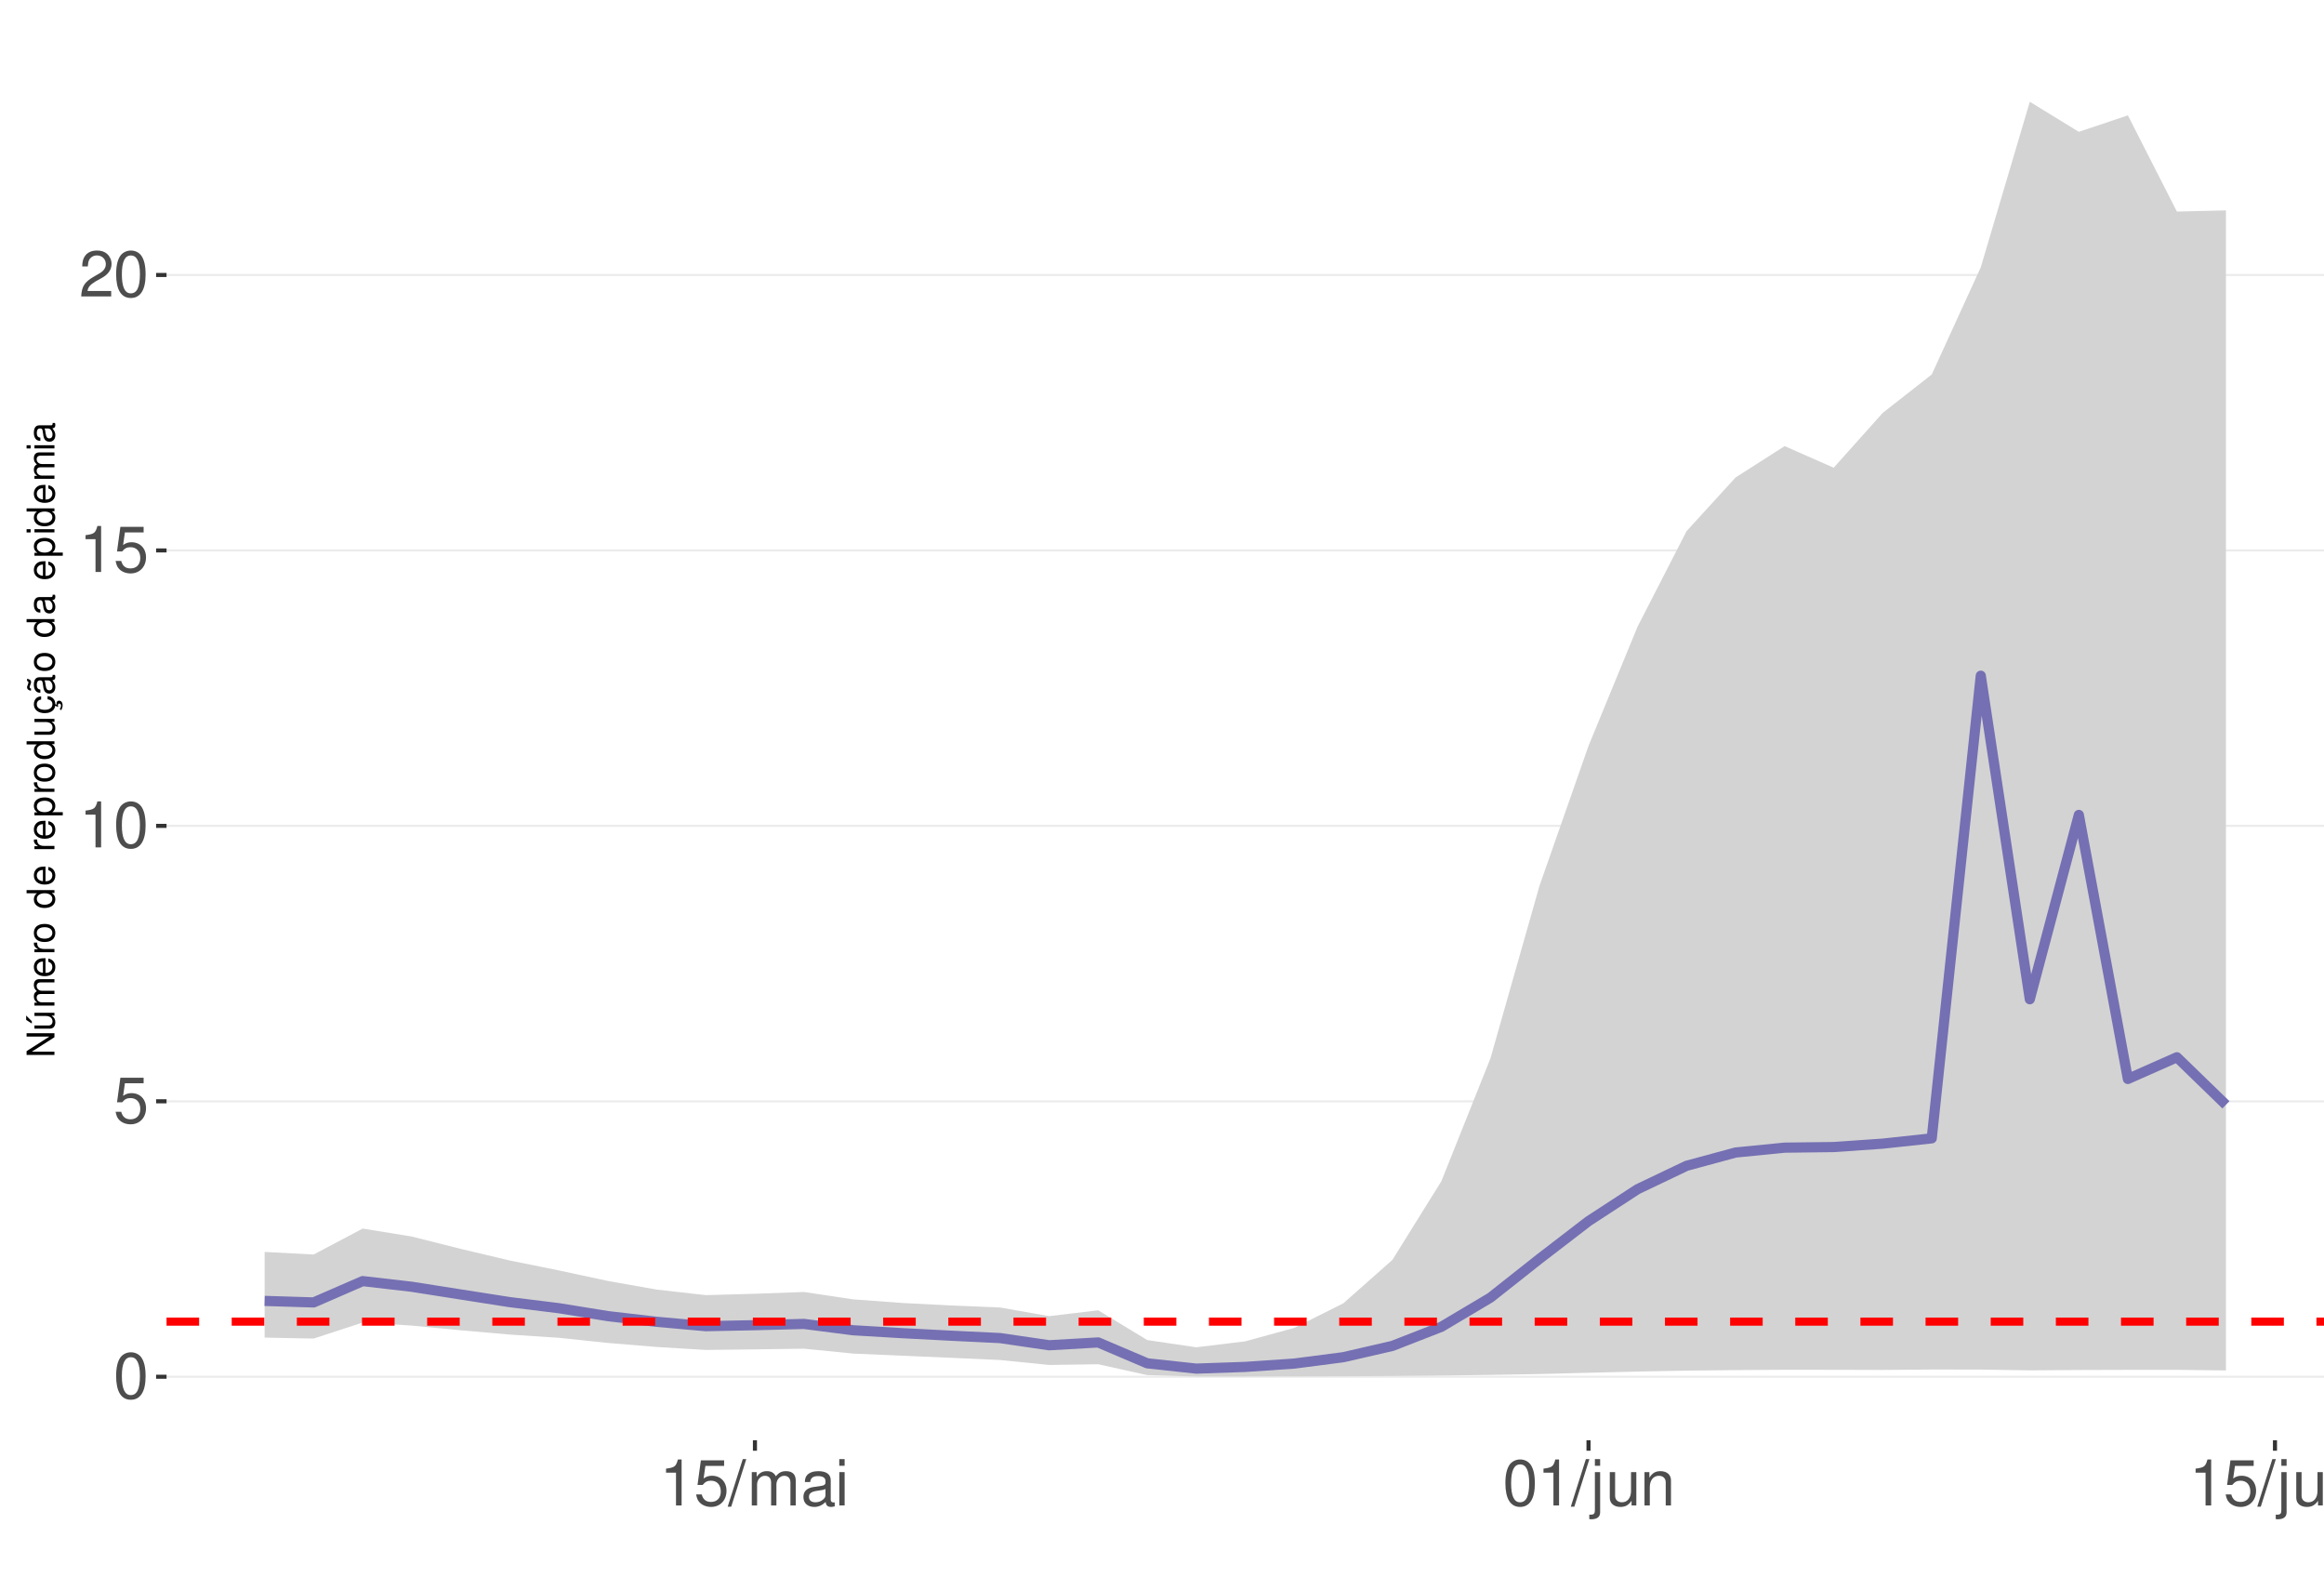
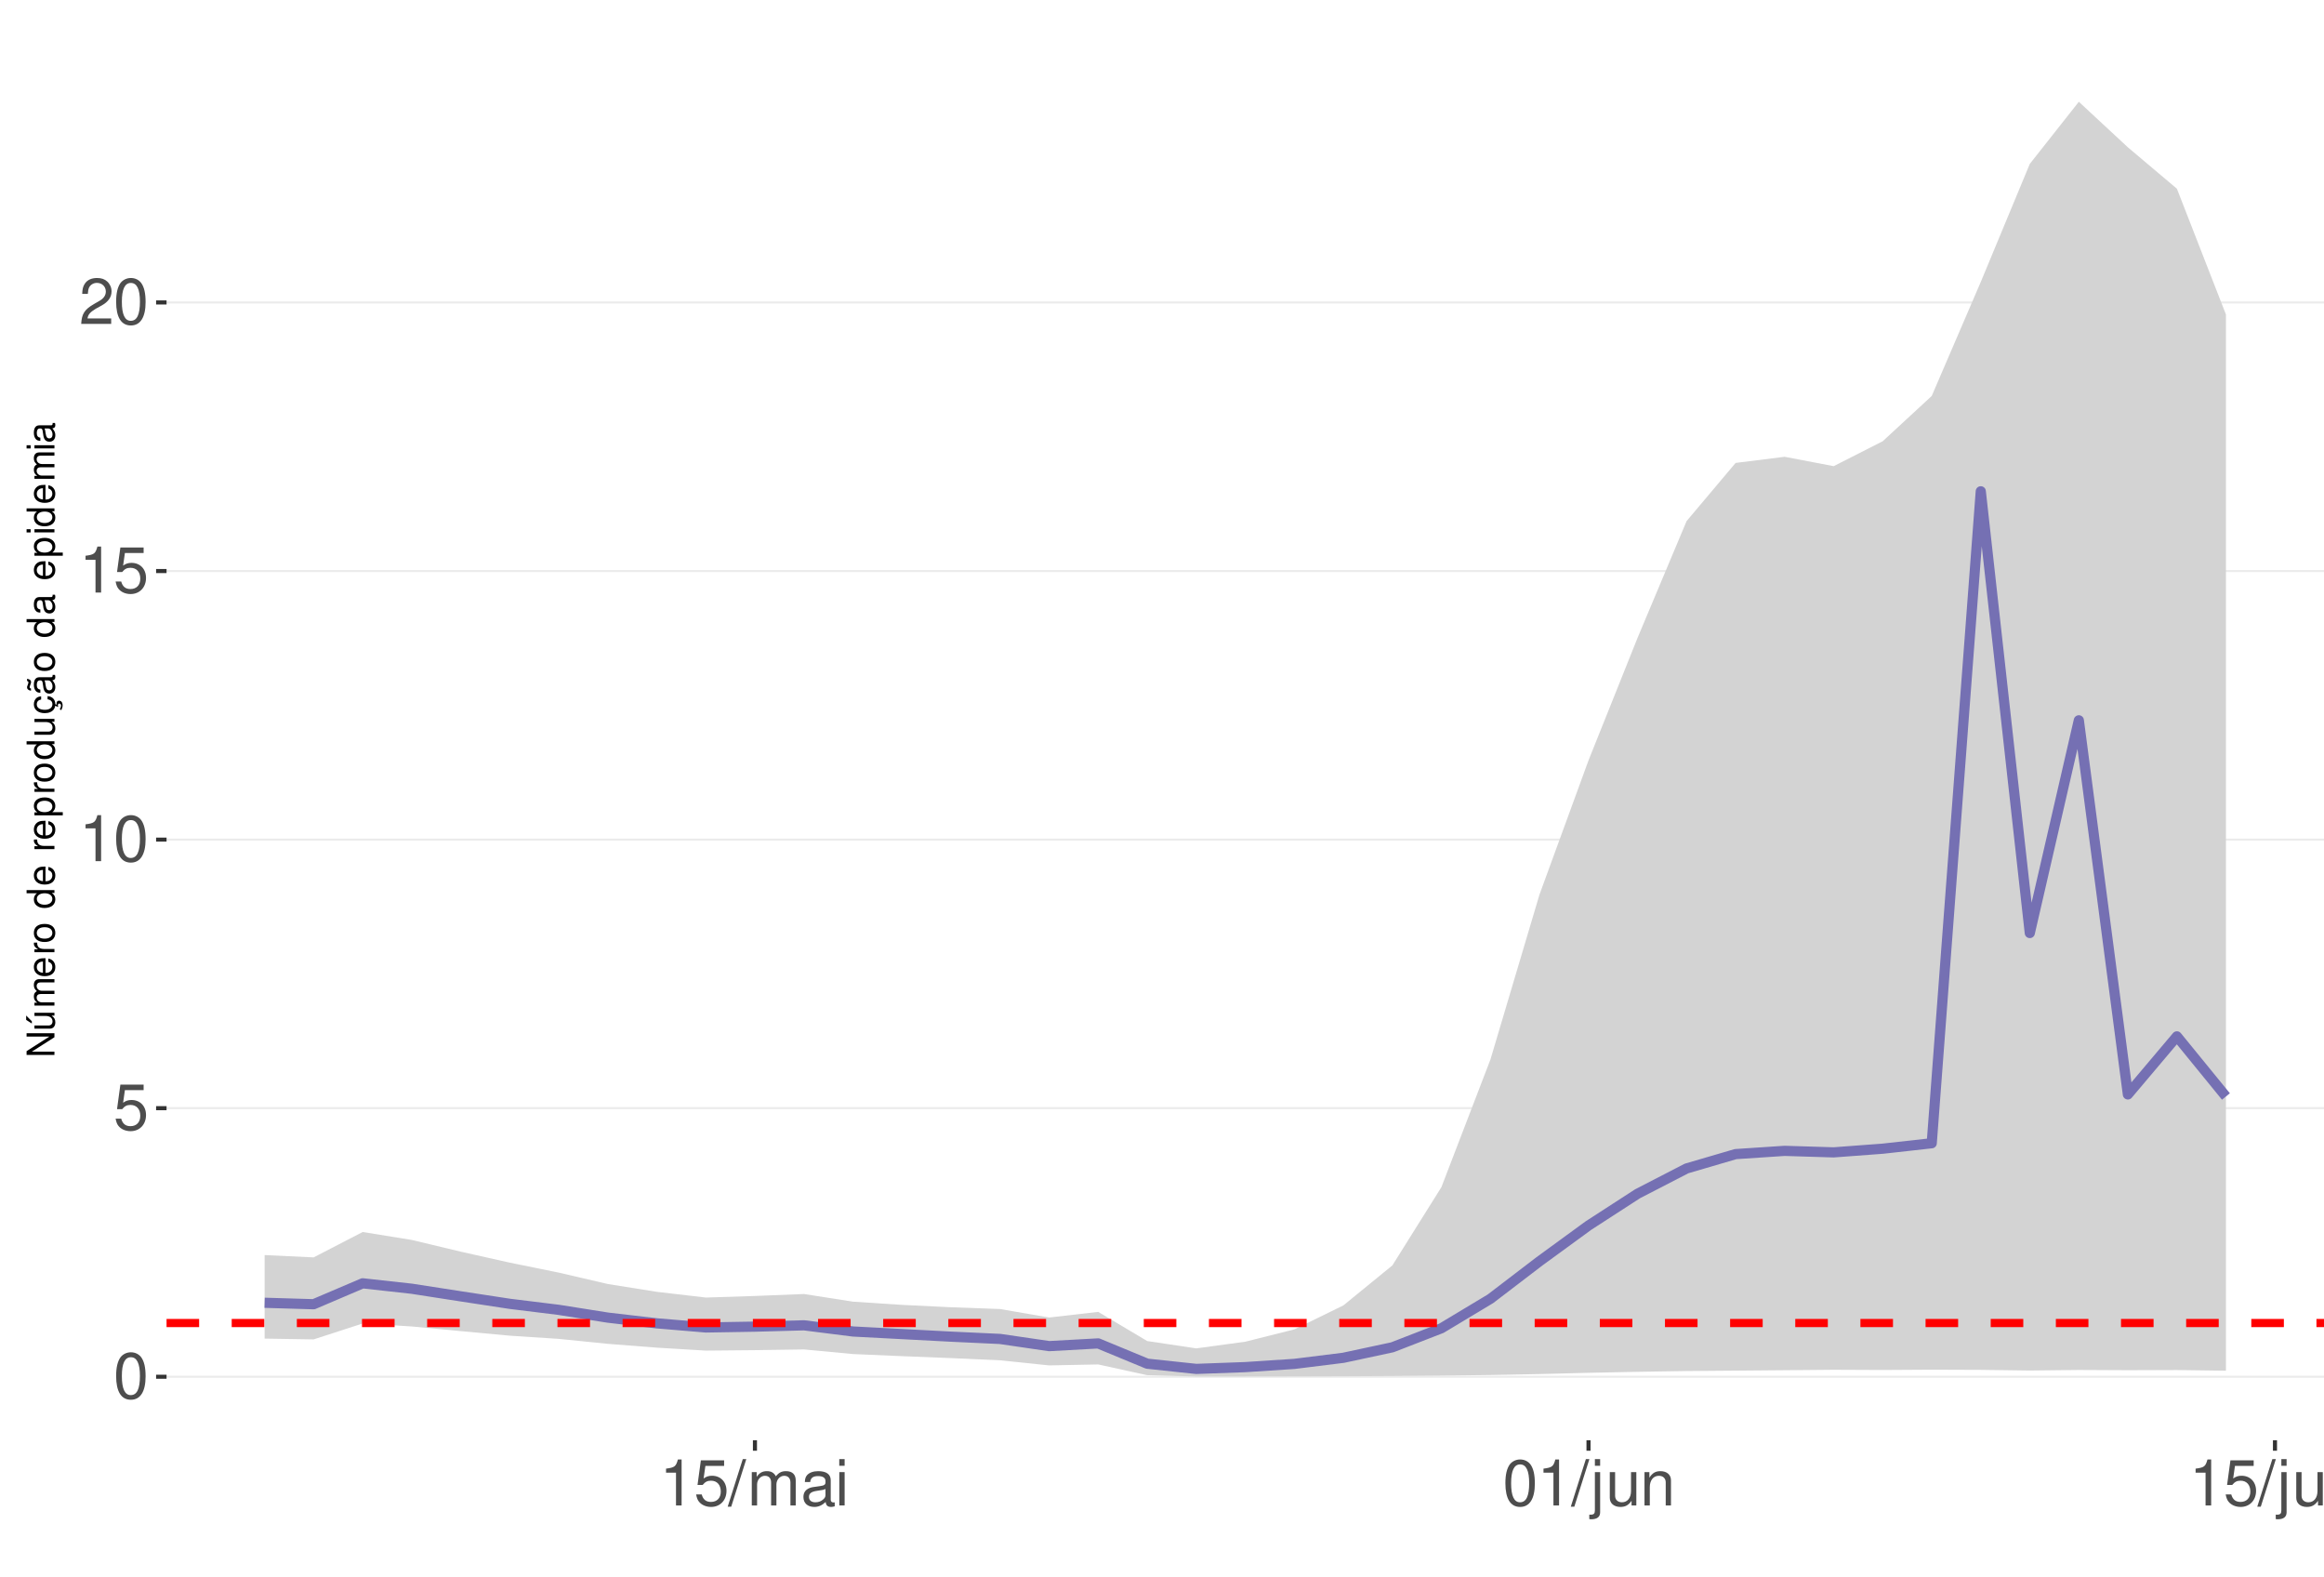
<svg xmlns="http://www.w3.org/2000/svg" xmlns:xlink="http://www.w3.org/1999/xlink" width="609pt" height="413pt" viewBox="0 0 609 413" version="1.1">
  <defs>
    <g>
      <symbol overflow="visible" id="glyph0-0">
        <path style="stroke:none;" d="" />
      </symbol>
      <symbol overflow="visible" id="glyph0-1">
        <path style="stroke:none;" d="M 4.578 -12.047 C 3.484 -12.047 2.484 -11.547 1.859 -10.734 C 1.094 -9.656 0.719 -8.062 0.719 -5.828 C 0.719 -1.766 2.047 0.391 4.578 0.391 C 7.078 0.391 8.438 -1.766 8.438 -5.734 C 8.438 -8.062 8.078 -9.625 7.297 -10.734 C 6.672 -11.562 5.703 -12.047 4.578 -12.047 Z M 4.578 -10.75 C 6.156 -10.75 6.953 -9.125 6.953 -5.859 C 6.953 -2.438 6.172 -0.828 4.547 -0.828 C 3 -0.828 2.219 -2.5 2.219 -5.812 C 2.219 -9.125 3 -10.75 4.578 -10.75 Z M 4.578 -10.75 " />
      </symbol>
      <symbol overflow="visible" id="glyph0-2">
        <path style="stroke:none;" d="M 7.922 -11.812 L 1.828 -11.812 L 0.953 -5.375 L 2.297 -5.375 C 2.984 -6.203 3.547 -6.484 4.484 -6.484 C 6.062 -6.484 7.047 -5.391 7.047 -3.641 C 7.047 -1.953 6.062 -0.922 4.469 -0.922 C 3.188 -0.922 2.406 -1.562 2.047 -2.891 L 0.578 -2.891 C 0.781 -1.938 0.953 -1.469 1.297 -1.031 C 1.969 -0.141 3.172 0.391 4.5 0.391 C 6.875 0.391 8.547 -1.344 8.547 -3.844 C 8.547 -6.172 7 -7.781 4.734 -7.781 C 3.891 -7.781 3.234 -7.562 2.547 -7.062 L 3.016 -10.359 L 7.922 -10.359 Z M 7.922 -11.812 " />
      </symbol>
      <symbol overflow="visible" id="glyph0-3">
        <path style="stroke:none;" d="M 4.312 -8.578 L 4.312 0 L 5.781 0 L 5.781 -12.047 L 4.812 -12.047 C 4.297 -10.188 3.969 -9.938 1.703 -9.641 L 1.703 -8.578 Z M 4.312 -8.578 " />
      </symbol>
      <symbol overflow="visible" id="glyph0-4">
        <path style="stroke:none;" d="M 8.422 -1.453 L 2.219 -1.453 C 2.359 -2.453 2.891 -3.078 4.344 -3.969 L 6.016 -4.891 C 7.656 -5.812 8.516 -7.047 8.516 -8.531 C 8.516 -9.531 8.109 -10.453 7.406 -11.109 C 6.719 -11.75 5.844 -12.047 4.734 -12.047 C 3.234 -12.047 2.109 -11.516 1.469 -10.484 C 1.047 -9.844 0.859 -9.094 0.828 -7.875 L 2.297 -7.875 C 2.344 -8.688 2.453 -9.172 2.641 -9.578 C 3.031 -10.312 3.797 -10.766 4.688 -10.766 C 6.016 -10.766 7.016 -9.797 7.016 -8.5 C 7.016 -7.531 6.469 -6.703 5.406 -6.094 L 3.875 -5.203 C 1.422 -3.781 0.703 -2.641 0.562 -0.016 L 8.422 -0.016 Z M 8.422 -1.453 " />
      </symbol>
      <symbol overflow="visible" id="glyph0-5">
        <path style="stroke:none;" d="M 3.812 -12.141 L -0.141 0.328 L 0.781 0.328 L 4.734 -12.141 Z M 3.812 -12.141 " />
      </symbol>
      <symbol overflow="visible" id="glyph0-6">
        <path style="stroke:none;" d="M 1.172 -8.734 L 1.172 0 L 2.562 0 L 2.562 -5.484 C 2.562 -6.75 3.484 -7.766 4.609 -7.766 C 5.641 -7.766 6.234 -7.125 6.234 -6.016 L 6.234 0 L 7.625 0 L 7.625 -5.484 C 7.625 -6.75 8.547 -7.766 9.672 -7.766 C 10.688 -7.766 11.297 -7.109 11.297 -6.016 L 11.297 0 L 12.688 0 L 12.688 -6.547 C 12.688 -8.109 11.797 -8.984 10.156 -8.984 C 9 -8.984 8.297 -8.625 7.484 -7.641 C 6.969 -8.578 6.266 -8.984 5.125 -8.984 C 3.969 -8.984 3.188 -8.547 2.453 -7.5 L 2.453 -8.734 Z M 1.172 -8.734 " />
      </symbol>
      <symbol overflow="visible" id="glyph0-7">
        <path style="stroke:none;" d="M 8.906 -0.812 C 8.766 -0.781 8.688 -0.781 8.609 -0.781 C 8.125 -0.781 7.859 -1.031 7.859 -1.469 L 7.859 -6.594 C 7.859 -8.141 6.734 -8.984 4.578 -8.984 C 3.297 -8.984 2.281 -8.609 1.688 -7.969 C 1.281 -7.516 1.109 -7.016 1.078 -6.141 L 2.484 -6.141 C 2.594 -7.219 3.234 -7.688 4.531 -7.688 C 5.797 -7.688 6.484 -7.234 6.484 -6.391 L 6.484 -6.031 C 6.469 -5.438 6.156 -5.219 5.031 -5.062 C 3.062 -4.812 2.766 -4.75 2.234 -4.531 C 1.219 -4.094 0.703 -3.328 0.703 -2.203 C 0.703 -0.609 1.797 0.391 3.562 0.391 C 4.656 0.391 5.547 0 6.531 -0.906 C 6.625 0 7.062 0.391 7.969 0.391 C 8.266 0.391 8.438 0.344 8.906 0.234 Z M 6.484 -2.75 C 6.484 -2.281 6.344 -2 5.922 -1.609 C 5.359 -1.094 4.688 -0.828 3.859 -0.828 C 2.781 -0.828 2.156 -1.344 2.156 -2.234 C 2.156 -3.141 2.75 -3.609 4.25 -3.828 C 5.734 -4.031 6.016 -4.094 6.484 -4.312 Z M 6.484 -2.75 " />
      </symbol>
      <symbol overflow="visible" id="glyph0-8">
        <path style="stroke:none;" d="M 2.5 -8.734 L 1.109 -8.734 L 1.109 0 L 2.5 0 Z M 2.5 -12.141 L 1.094 -12.141 L 1.094 -10.391 L 2.5 -10.391 Z M 2.5 -12.141 " />
      </symbol>
      <symbol overflow="visible" id="glyph0-9">
        <path style="stroke:none;" d="M 1.172 -8.734 L 1.172 1.266 C 1.172 2.125 0.906 2.422 0.031 2.422 C -0.062 2.422 -0.109 2.422 -0.297 2.406 L -0.297 3.578 C -0.141 3.609 -0.047 3.625 0.172 3.625 C 1.734 3.625 2.547 3.016 2.547 1.812 L 2.547 -8.734 Z M 2.547 -12.141 L 1.172 -12.141 L 1.172 -10.391 L 2.547 -10.391 Z M 2.547 -12.141 " />
      </symbol>
      <symbol overflow="visible" id="glyph0-10">
        <path style="stroke:none;" d="M 8.031 0 L 8.031 -8.734 L 6.641 -8.734 L 6.641 -3.781 C 6.641 -2 5.719 -0.828 4.266 -0.828 C 3.172 -0.828 2.469 -1.5 2.469 -2.547 L 2.469 -8.734 L 1.078 -8.734 L 1.078 -2 C 1.078 -0.547 2.172 0.391 3.859 0.391 C 5.141 0.391 5.969 -0.062 6.781 -1.219 L 6.781 0 Z M 8.031 0 " />
      </symbol>
      <symbol overflow="visible" id="glyph0-11">
        <path style="stroke:none;" d="M 1.172 -8.734 L 1.172 0 L 2.562 0 L 2.562 -4.812 C 2.562 -6.594 3.5 -7.766 4.938 -7.766 C 6.031 -7.766 6.734 -7.094 6.734 -6.047 L 6.734 0 L 8.109 0 L 8.109 -6.594 C 8.109 -8.047 7.031 -8.984 5.344 -8.984 C 4.047 -8.984 3.219 -8.484 2.453 -7.266 L 2.453 -8.734 Z M 1.172 -8.734 " />
      </symbol>
      <symbol overflow="visible" id="glyph1-0">
        <path style="stroke:none;" d="" />
      </symbol>
      <symbol overflow="visible" id="glyph1-1">
        <path style="stroke:none;" d="M -7.297 -6.453 L -7.297 -5.578 L -1.328 -5.578 L -7.297 -1.766 L -7.297 -0.766 L 0 -0.766 L 0 -1.641 L -5.906 -1.641 L 0 -5.406 L 0 -6.453 Z M -7.297 -6.453 " />
      </symbol>
      <symbol overflow="visible" id="glyph1-2">
        <path style="stroke:none;" d="M 0 -4.812 L -5.234 -4.812 L -5.234 -3.984 L -2.266 -3.984 C -1.203 -3.984 -0.5 -3.438 -0.5 -2.562 C -0.5 -1.906 -0.906 -1.484 -1.531 -1.484 L -5.234 -1.484 L -5.234 -0.656 L -1.203 -0.656 C -0.328 -0.656 0.234 -1.297 0.234 -2.312 C 0.234 -3.094 -0.047 -3.578 -0.734 -4.062 L 0 -4.062 Z M -7.406 -2.953 L -5.922 -2 L -5.922 -2.594 L -7.406 -4.094 Z M -7.406 -2.953 " />
      </symbol>
      <symbol overflow="visible" id="glyph1-3">
        <path style="stroke:none;" d="M -5.234 -0.703 L 0 -0.703 L 0 -1.547 L -3.297 -1.547 C -4.047 -1.547 -4.656 -2.094 -4.656 -2.766 C -4.656 -3.391 -4.281 -3.734 -3.609 -3.734 L 0 -3.734 L 0 -4.578 L -3.297 -4.578 C -4.047 -4.578 -4.656 -5.125 -4.656 -5.812 C -4.656 -6.422 -4.266 -6.781 -3.609 -6.781 L 0 -6.781 L 0 -7.625 L -3.938 -7.625 C -4.875 -7.625 -5.391 -7.078 -5.391 -6.094 C -5.391 -5.406 -5.188 -4.984 -4.594 -4.484 C -5.156 -4.188 -5.391 -3.766 -5.391 -3.078 C -5.391 -2.375 -5.125 -1.906 -4.5 -1.469 L -5.234 -1.469 Z M -5.234 -0.703 " />
      </symbol>
      <symbol overflow="visible" id="glyph1-4">
        <path style="stroke:none;" d="M -2.344 -5.125 C -3.141 -5.125 -3.625 -5.062 -4.016 -4.922 C -4.875 -4.578 -5.391 -3.781 -5.391 -2.797 C -5.391 -1.344 -4.281 -0.406 -2.547 -0.406 C -0.812 -0.406 0.234 -1.297 0.234 -2.781 C 0.234 -3.984 -0.453 -4.812 -1.594 -5.016 L -1.594 -4.188 C -0.906 -3.953 -0.547 -3.484 -0.547 -2.812 C -0.547 -2.281 -0.781 -1.828 -1.219 -1.547 C -1.516 -1.344 -1.812 -1.281 -2.344 -1.266 Z M -3.016 -1.297 C -3.984 -1.359 -4.625 -1.953 -4.625 -2.797 C -4.625 -3.641 -3.953 -4.234 -3.016 -4.234 Z M -3.016 -1.297 " />
      </symbol>
      <symbol overflow="visible" id="glyph1-5">
        <path style="stroke:none;" d="M -5.234 -0.688 L 0 -0.688 L 0 -1.531 L -2.719 -1.531 C -3.984 -1.547 -4.547 -2.062 -4.516 -3.203 L -5.359 -3.203 C -5.375 -3.062 -5.391 -2.984 -5.391 -2.891 C -5.391 -2.344 -5.062 -1.938 -4.297 -1.453 L -5.234 -1.453 Z M -5.234 -0.688 " />
      </symbol>
      <symbol overflow="visible" id="glyph1-6">
        <path style="stroke:none;" d="M -5.391 -2.719 C -5.391 -1.234 -4.344 -0.359 -2.578 -0.359 C -0.812 -0.359 0.234 -1.234 0.234 -2.734 C 0.234 -4.203 -0.812 -5.094 -2.547 -5.094 C -4.359 -5.094 -5.391 -4.234 -5.391 -2.719 Z M -4.625 -2.734 C -4.625 -3.672 -3.844 -4.234 -2.547 -4.234 C -1.312 -4.234 -0.547 -3.656 -0.547 -2.734 C -0.547 -1.797 -1.312 -1.234 -2.578 -1.234 C -3.844 -1.234 -4.625 -1.797 -4.625 -2.734 Z M -4.625 -2.734 " />
      </symbol>
      <symbol overflow="visible" id="glyph1-7">
        <path style="stroke:none;" d="" />
      </symbol>
      <symbol overflow="visible" id="glyph1-8">
        <path style="stroke:none;" d="M -7.297 -4.953 L -7.297 -4.125 L -4.578 -4.125 C -5.109 -3.766 -5.391 -3.203 -5.391 -2.516 C -5.391 -1.156 -4.297 -0.266 -2.625 -0.266 C -0.859 -0.266 0.234 -1.125 0.234 -2.547 C 0.234 -3.266 -0.047 -3.766 -0.688 -4.203 L 0 -4.203 L 0 -4.953 Z M -4.609 -2.656 C -4.609 -3.547 -3.812 -4.125 -2.562 -4.125 C -1.344 -4.125 -0.547 -3.547 -0.547 -2.656 C -0.547 -1.734 -1.359 -1.125 -2.578 -1.125 C -3.797 -1.125 -4.609 -1.734 -4.609 -2.656 Z M -4.609 -2.656 " />
      </symbol>
      <symbol overflow="visible" id="glyph1-9">
        <path style="stroke:none;" d="M 2.188 -0.547 L 2.188 -1.375 L -0.547 -1.375 C -0.016 -1.812 0.234 -2.312 0.234 -2.984 C 0.234 -4.344 -0.859 -5.234 -2.531 -5.234 C -4.297 -5.234 -5.391 -4.375 -5.391 -2.984 C -5.391 -2.266 -5.062 -1.703 -4.453 -1.312 L -5.234 -1.312 L -5.234 -0.547 Z M -4.609 -2.844 C -4.609 -3.766 -3.797 -4.359 -2.547 -4.359 C -1.359 -4.359 -0.547 -3.75 -0.547 -2.844 C -0.547 -1.953 -1.344 -1.375 -2.578 -1.375 C -3.812 -1.375 -4.609 -1.953 -4.609 -2.844 Z M -4.609 -2.844 " />
      </symbol>
      <symbol overflow="visible" id="glyph1-10">
        <path style="stroke:none;" d="M 0 -4.812 L -5.234 -4.812 L -5.234 -3.984 L -2.266 -3.984 C -1.203 -3.984 -0.5 -3.438 -0.5 -2.562 C -0.5 -1.906 -0.906 -1.484 -1.531 -1.484 L -5.234 -1.484 L -5.234 -0.656 L -1.203 -0.656 C -0.328 -0.656 0.234 -1.297 0.234 -2.312 C 0.234 -3.094 -0.047 -3.578 -0.734 -4.062 L 0 -4.062 Z M 0 -4.812 " />
      </symbol>
      <symbol overflow="visible" id="glyph1-11">
        <path style="stroke:none;" d="M 0.234 -2.641 C 0.234 -3.875 -0.547 -4.703 -1.797 -4.766 L -1.797 -3.938 C -0.953 -3.797 -0.531 -3.359 -0.531 -2.656 C -0.531 -1.734 -1.281 -1.188 -2.516 -1.188 C -3.844 -1.188 -4.625 -1.719 -4.625 -2.625 C -4.625 -3.328 -4.203 -3.766 -3.484 -3.875 L -3.484 -4.703 C -3.984 -4.672 -4.312 -4.562 -4.609 -4.359 C -5.094 -4 -5.391 -3.375 -5.391 -2.641 C -5.391 -1.219 -4.266 -0.312 -2.531 -0.312 C -1.469 -0.312 -0.625 -0.672 -0.156 -1.312 C 0.047 -1.594 0.125 -1.812 0.203 -2.25 L 0.922 -1.938 L 0.984 -2.062 C 0.938 -2.188 0.906 -2.25 0.906 -2.375 C 0.906 -2.656 1.047 -2.828 1.281 -2.828 C 1.547 -2.828 1.734 -2.594 1.734 -2.297 C 1.734 -2.031 1.672 -1.844 1.438 -1.406 L 1.406 -1.312 L 1.812 -1.094 C 2.078 -1.75 2.141 -1.953 2.141 -2.344 C 2.141 -3.109 1.781 -3.578 1.203 -3.578 C 0.781 -3.578 0.547 -3.297 0.547 -2.797 C 0.547 -2.703 0.547 -2.641 0.562 -2.516 Z M 0.234 -2.641 " />
      </symbol>
      <symbol overflow="visible" id="glyph1-12">
        <path style="stroke:none;" d="M -0.484 -5.344 C -0.469 -5.266 -0.469 -5.219 -0.469 -5.172 C -0.469 -4.875 -0.625 -4.719 -0.875 -4.719 L -3.953 -4.719 C -4.891 -4.719 -5.391 -4.047 -5.391 -2.75 C -5.391 -1.984 -5.172 -1.375 -4.781 -1.016 C -4.516 -0.766 -4.203 -0.672 -3.688 -0.656 L -3.688 -1.484 C -4.328 -1.562 -4.625 -1.938 -4.625 -2.719 C -4.625 -3.484 -4.344 -3.891 -3.844 -3.891 L -3.625 -3.891 C -3.266 -3.875 -3.125 -3.703 -3.047 -3.016 C -2.891 -1.844 -2.844 -1.656 -2.719 -1.344 C -2.453 -0.734 -2 -0.422 -1.312 -0.422 C -0.375 -0.422 0.234 -1.078 0.234 -2.141 C 0.234 -2.797 0 -3.328 -0.547 -3.922 C 0 -3.984 0.234 -4.234 0.234 -4.781 C 0.234 -4.953 0.203 -5.062 0.141 -5.344 Z M -1.656 -3.891 C -1.375 -3.891 -1.203 -3.812 -0.969 -3.562 C -0.656 -3.219 -0.5 -2.812 -0.5 -2.312 C -0.5 -1.672 -0.812 -1.297 -1.344 -1.297 C -1.891 -1.297 -2.172 -1.656 -2.297 -2.547 C -2.422 -3.438 -2.453 -3.609 -2.594 -3.891 Z M -7.172 -3.75 C -6.922 -3.672 -6.812 -3.547 -6.812 -3.375 C -6.812 -3.25 -6.875 -2.984 -6.984 -2.734 C -7.156 -2.312 -7.172 -2.25 -7.172 -2.047 C -7.172 -1.594 -6.797 -1.297 -6.141 -1.188 L -6.141 -1.766 C -6.375 -1.812 -6.5 -1.938 -6.5 -2.094 C -6.5 -2.203 -6.469 -2.344 -6.375 -2.578 C -6.156 -3.156 -6.125 -3.234 -6.125 -3.438 C -6.125 -3.922 -6.484 -4.219 -7.172 -4.312 Z M -7.172 -3.75 " />
      </symbol>
      <symbol overflow="visible" id="glyph1-13">
        <path style="stroke:none;" d="M -0.484 -5.344 C -0.469 -5.266 -0.469 -5.219 -0.469 -5.172 C -0.469 -4.875 -0.625 -4.719 -0.875 -4.719 L -3.953 -4.719 C -4.891 -4.719 -5.391 -4.047 -5.391 -2.75 C -5.391 -1.984 -5.172 -1.375 -4.781 -1.016 C -4.516 -0.766 -4.203 -0.672 -3.688 -0.656 L -3.688 -1.484 C -4.328 -1.562 -4.625 -1.938 -4.625 -2.719 C -4.625 -3.484 -4.344 -3.891 -3.844 -3.891 L -3.625 -3.891 C -3.266 -3.875 -3.125 -3.703 -3.047 -3.016 C -2.891 -1.844 -2.844 -1.656 -2.719 -1.344 C -2.453 -0.734 -2 -0.422 -1.312 -0.422 C -0.375 -0.422 0.234 -1.078 0.234 -2.141 C 0.234 -2.797 0 -3.328 -0.547 -3.922 C 0 -3.984 0.234 -4.234 0.234 -4.781 C 0.234 -4.953 0.203 -5.062 0.141 -5.344 Z M -1.656 -3.891 C -1.375 -3.891 -1.203 -3.812 -0.969 -3.562 C -0.656 -3.219 -0.5 -2.812 -0.5 -2.312 C -0.5 -1.672 -0.812 -1.297 -1.344 -1.297 C -1.891 -1.297 -2.172 -1.656 -2.297 -2.547 C -2.422 -3.438 -2.453 -3.609 -2.594 -3.891 Z M -1.656 -3.891 " />
      </symbol>
      <symbol overflow="visible" id="glyph1-14">
        <path style="stroke:none;" d="M -5.234 -1.5 L -5.234 -0.672 L 0 -0.672 L 0 -1.5 Z M -7.297 -1.5 L -7.297 -0.656 L -6.234 -0.656 L -6.234 -1.5 Z M -7.297 -1.5 " />
      </symbol>
    </g>
    <clipPath id="clip1">
      <path d="M 43.645 9.961 L 609 9.961 L 609 377.328 L 43.645 377.328 Z M 43.645 9.961 " />
    </clipPath>
    <clipPath id="clip2">
      <path d="M 43.645 360 L 609 360 L 609 361 L 43.645 361 Z M 43.645 360 " />
    </clipPath>
    <clipPath id="clip3">
-       <path d="M 43.645 288 L 609 288 L 609 289 L 43.645 289 Z M 43.645 288 " />
+       <path d="M 43.645 290 L 609 290 L 609 291 L 43.645 291 Z M 43.645 290 " />
    </clipPath>
    <clipPath id="clip4">
-       <path d="M 43.645 216 L 609 216 L 609 217 L 43.645 217 Z M 43.645 216 " />
+       <path d="M 43.645 219 L 609 219 L 609 221 L 43.645 221 Z M 43.645 219 " />
    </clipPath>
    <clipPath id="clip5">
-       <path d="M 43.645 143 L 609 143 L 609 145 L 43.645 145 Z M 43.645 143 " />
+       <path d="M 43.645 149 L 609 149 L 609 150 L 43.645 150 Z M 43.645 149 " />
    </clipPath>
    <clipPath id="clip6">
-       <path d="M 43.645 71 L 609 71 L 609 73 L 43.645 73 Z M 43.645 71 " />
+       <path d="M 43.645 78 L 609 78 L 609 80 L 43.645 80 Z M 43.645 78 " />
    </clipPath>
    <clipPath id="clip7">
      <path d="M 43.645 345 L 609 345 L 609 348 L 43.645 348 Z M 43.645 345 " />
    </clipPath>
  </defs>
  <g id="surface68">
    <rect x="0" y="0" width="609" height="413" style="fill:rgb(100%,100%,100%);fill-opacity:1;stroke:none;" />
    <rect x="0" y="0" width="609" height="413" style="fill:rgb(100%,100%,100%);fill-opacity:1;stroke:none;" />
    <path style="fill:none;stroke-width:1.067;stroke-linecap:round;stroke-linejoin:round;stroke:rgb(100%,100%,100%);stroke-opacity:1;stroke-miterlimit:10;" d="M 0 413 L 609 413 L 609 0 L 0 0 Z M 0 413 " />
    <g clip-path="url(#clip1)" clip-rule="nonzero">
      <path style=" stroke:none;fill-rule:nonzero;fill:rgb(100%,100%,100%);fill-opacity:1;" d="M 43.645 377.328 L 609 377.328 L 609 9.961 L 43.645 9.961 Z M 43.645 377.328 " />
    </g>
    <g clip-path="url(#clip2)" clip-rule="nonzero">
      <path style="fill:none;stroke-width:0.533;stroke-linecap:butt;stroke-linejoin:round;stroke:rgb(92.157%,92.157%,92.157%);stroke-opacity:1;stroke-miterlimit:10;" d="M 43.645 360.684 L 609 360.684 " />
    </g>
    <g clip-path="url(#clip3)" clip-rule="nonzero">
-       <path style="fill:none;stroke-width:0.533;stroke-linecap:butt;stroke-linejoin:round;stroke:rgb(92.157%,92.157%,92.157%);stroke-opacity:1;stroke-miterlimit:10;" d="M 43.645 288.523 L 609 288.523 " />
+       <path style="fill:none;stroke-width:0.533;stroke-linecap:butt;stroke-linejoin:round;stroke:rgb(92.157%,92.157%,92.157%);stroke-opacity:1;stroke-miterlimit:10;" d="M 43.645 290.32 L 609 290.32 " />
    </g>
    <g clip-path="url(#clip4)" clip-rule="nonzero">
-       <path style="fill:none;stroke-width:0.533;stroke-linecap:butt;stroke-linejoin:round;stroke:rgb(92.157%,92.157%,92.157%);stroke-opacity:1;stroke-miterlimit:10;" d="M 43.645 216.363 L 609 216.363 " />
+       <path style="fill:none;stroke-width:0.533;stroke-linecap:butt;stroke-linejoin:round;stroke:rgb(92.157%,92.157%,92.157%);stroke-opacity:1;stroke-miterlimit:10;" d="M 43.645 219.961 L 609 219.961 " />
    </g>
    <g clip-path="url(#clip5)" clip-rule="nonzero">
-       <path style="fill:none;stroke-width:0.533;stroke-linecap:butt;stroke-linejoin:round;stroke:rgb(92.157%,92.157%,92.157%);stroke-opacity:1;stroke-miterlimit:10;" d="M 43.645 144.203 L 609 144.203 " />
+       <path style="fill:none;stroke-width:0.533;stroke-linecap:butt;stroke-linejoin:round;stroke:rgb(92.157%,92.157%,92.157%);stroke-opacity:1;stroke-miterlimit:10;" d="M 43.645 149.602 L 609 149.602 " />
    </g>
    <g clip-path="url(#clip6)" clip-rule="nonzero">
-       <path style="fill:none;stroke-width:0.533;stroke-linecap:butt;stroke-linejoin:round;stroke:rgb(92.157%,92.157%,92.157%);stroke-opacity:1;stroke-miterlimit:10;" d="M 43.645 72.043 L 609 72.043 " />
-     </g>
-     <path style=" stroke:none;fill-rule:nonzero;fill:rgb(82.745%,82.745%,82.745%);fill-opacity:1;" d="M 69.344 327.984 L 82.191 328.66 L 95.039 321.863 L 107.891 323.949 L 120.738 327.184 L 133.59 330.227 L 146.438 332.824 L 159.285 335.586 L 172.137 337.855 L 184.984 339.305 L 197.832 338.941 L 210.684 338.477 L 223.531 340.406 L 236.379 341.352 L 249.23 342.016 L 262.078 342.539 L 274.926 344.809 L 287.777 343.273 L 300.625 351.066 L 313.473 352.965 L 326.324 351.406 L 339.172 347.879 L 352.02 341.441 L 364.871 330.078 L 377.719 309.438 L 390.566 277.277 L 403.418 232.07 L 416.266 195.414 L 429.113 164.188 L 441.965 139.141 L 454.812 125.086 L 467.66 116.871 L 480.512 122.535 L 493.359 108.176 L 506.207 98.109 L 519.059 70.02 L 531.906 26.66 L 544.754 34.535 L 557.605 30.227 L 570.453 55.426 L 583.301 55.117 L 583.301 359.031 L 570.453 358.871 L 557.605 358.875 L 544.754 358.914 L 531.906 359.008 L 519.059 358.805 L 506.207 358.793 L 493.359 358.898 L 480.512 358.867 L 467.66 358.852 L 454.812 358.941 L 441.965 359.082 L 429.113 359.324 L 416.266 359.641 L 403.418 359.973 L 390.566 360.199 L 377.719 360.375 L 364.871 360.492 L 352.02 360.559 L 339.172 360.59 L 326.324 360.617 L 313.473 360.629 L 300.625 360.25 L 287.777 357.406 L 274.926 357.598 L 262.078 356.301 L 249.23 355.719 L 236.379 355.176 L 223.531 354.609 L 210.684 353.332 L 197.832 353.508 L 184.984 353.66 L 172.137 352.887 L 159.285 351.828 L 146.438 350.477 L 133.59 349.633 L 120.738 348.512 L 107.891 347.277 L 95.039 346.48 L 82.191 350.676 L 69.344 350.434 Z M 69.344 327.984 " />
-     <path style="fill:none;stroke-width:2.667;stroke-linecap:butt;stroke-linejoin:round;stroke:rgb(45.882%,43.922%,70.196%);stroke-opacity:1;stroke-miterlimit:10;" d="M 69.344 340.816 L 82.191 341.215 L 95.039 335.625 L 107.891 337.109 L 120.738 339.129 L 133.59 341.137 L 146.438 342.723 L 159.285 344.801 L 172.137 346.293 L 184.984 347.438 L 197.832 347.176 L 210.684 346.844 L 223.531 348.5 L 236.379 349.262 L 249.23 349.93 L 262.078 350.555 L 274.926 352.434 L 287.777 351.695 L 300.625 357.164 L 313.473 358.551 L 326.324 358.105 L 339.172 357.23 L 352.02 355.562 L 364.871 352.605 L 377.719 347.594 L 390.566 339.957 L 403.418 329.797 L 416.266 319.922 L 429.113 311.551 L 441.965 305.418 L 454.812 301.938 L 467.66 300.664 L 480.512 300.508 L 493.359 299.613 L 506.207 298.227 L 519.059 177.02 L 531.906 261.785 L 544.754 213.492 L 557.605 282.672 L 570.453 276.98 L 583.301 289.441 " />
+       <path style="fill:none;stroke-width:0.533;stroke-linecap:butt;stroke-linejoin:round;stroke:rgb(92.157%,92.157%,92.157%);stroke-opacity:1;stroke-miterlimit:10;" d="M 43.645 79.238 L 609 79.238 " />
+     </g>
+     <path style=" stroke:none;fill-rule:nonzero;fill:rgb(82.745%,82.745%,82.745%);fill-opacity:1;" d="M 69.344 328.809 L 82.191 329.414 L 95.039 322.762 L 107.891 324.84 L 120.738 327.914 L 133.59 330.793 L 146.438 333.406 L 159.285 336.391 L 172.137 338.438 L 184.984 339.934 L 197.832 339.52 L 210.684 339.008 L 223.531 341.016 L 236.379 341.855 L 249.23 342.48 L 262.078 342.941 L 274.926 345.168 L 287.777 343.688 L 300.625 351.328 L 313.473 353.25 L 326.324 351.504 L 339.172 348.277 L 352.02 342 L 364.871 331.512 L 377.719 311.012 L 390.566 277.574 L 403.418 234.371 L 416.266 199.211 L 429.113 167.121 L 441.965 136.523 L 454.812 121.277 L 467.66 119.672 L 480.512 122.125 L 493.359 115.598 L 506.207 103.734 L 519.059 73.859 L 531.906 42.938 L 544.754 26.66 L 557.605 38.594 L 570.453 49.438 L 583.301 82.391 L 583.301 359.102 L 570.453 358.926 L 557.605 358.969 L 544.754 358.906 L 531.906 359.055 L 519.059 358.879 L 506.207 358.832 L 493.359 358.91 L 480.512 358.855 L 467.66 358.973 L 454.812 359.082 L 441.965 359.184 L 429.113 359.391 L 416.266 359.652 L 403.418 359.98 L 390.566 360.23 L 377.719 360.387 L 364.871 360.492 L 352.02 360.559 L 339.172 360.598 L 326.324 360.617 L 313.473 360.629 L 300.625 360.273 L 287.777 357.457 L 274.926 357.711 L 262.078 356.379 L 249.23 355.801 L 236.379 355.289 L 223.531 354.738 L 210.684 353.527 L 197.832 353.715 L 184.984 353.836 L 172.137 353.062 L 159.285 352.062 L 146.438 350.762 L 133.59 349.926 L 120.738 348.727 L 107.891 347.508 L 95.039 346.727 L 82.191 350.895 L 69.344 350.691 Z M 69.344 328.809 " />
+     <path style="fill:none;stroke-width:2.667;stroke-linecap:butt;stroke-linejoin:round;stroke:rgb(45.882%,43.922%,70.196%);stroke-opacity:1;stroke-miterlimit:10;" d="M 69.344 341.305 L 82.191 341.684 L 95.039 336.203 L 107.891 337.625 L 120.738 339.617 L 133.59 341.578 L 146.438 343.16 L 159.285 345.195 L 172.137 346.691 L 184.984 347.773 L 197.832 347.559 L 210.684 347.207 L 223.531 348.828 L 236.379 349.504 L 249.23 350.18 L 262.078 350.781 L 274.926 352.66 L 287.777 351.949 L 300.625 357.262 L 313.473 358.629 L 326.324 358.16 L 339.172 357.316 L 352.02 355.719 L 364.871 352.965 L 377.719 347.98 L 390.566 340.262 L 403.418 330.438 L 416.266 321.066 L 429.113 312.75 L 441.965 306.117 L 454.812 302.355 L 467.66 301.504 L 480.512 301.898 L 493.359 300.938 L 506.207 299.508 L 519.059 128.711 L 531.906 244.438 L 544.754 188.711 L 557.605 286.719 L 570.453 271.508 L 583.301 287.262 " />
    <g clip-path="url(#clip7)" clip-rule="nonzero">
-       <path style="fill:none;stroke-width:2.134;stroke-linecap:butt;stroke-linejoin:round;stroke:rgb(100%,0%,0%);stroke-opacity:1;stroke-dasharray:8.536,8.536;stroke-miterlimit:10;" d="M 43.645 346.25 L 609 346.25 " />
+       <path style="fill:none;stroke-width:2.134;stroke-linecap:butt;stroke-linejoin:round;stroke:rgb(100%,0%,0%);stroke-opacity:1;stroke-dasharray:8.536,8.536;stroke-miterlimit:10;" d="M 43.645 346.609 L 609 346.609 " />
    </g>
    <g style="fill:rgb(30.196%,30.196%,30.196%);fill-opacity:1;">
      <use xlink:href="#glyph0-1" x="29.715" y="366.321" />
    </g>
    <g style="fill:rgb(30.196%,30.196%,30.196%);fill-opacity:1;">
-       <use xlink:href="#glyph0-2" x="29.715" y="294.161" />
-     </g>
-     <g style="fill:rgb(30.196%,30.196%,30.196%);fill-opacity:1;">
-       <use xlink:href="#glyph0-3" x="20.715" y="222.001" />
-       <use xlink:href="#glyph0-1" x="29.715" y="222.001" />
-     </g>
-     <g style="fill:rgb(30.196%,30.196%,30.196%);fill-opacity:1;">
-       <use xlink:href="#glyph0-3" x="20.715" y="149.841" />
-       <use xlink:href="#glyph0-2" x="29.715" y="149.841" />
-     </g>
-     <g style="fill:rgb(30.196%,30.196%,30.196%);fill-opacity:1;">
-       <use xlink:href="#glyph0-4" x="20.715" y="77.681" />
-       <use xlink:href="#glyph0-1" x="29.715" y="77.681" />
+       <use xlink:href="#glyph0-2" x="29.715" y="295.958" />
+     </g>
+     <g style="fill:rgb(30.196%,30.196%,30.196%);fill-opacity:1;">
+       <use xlink:href="#glyph0-3" x="20.715" y="225.599" />
+       <use xlink:href="#glyph0-1" x="29.715" y="225.599" />
+     </g>
+     <g style="fill:rgb(30.196%,30.196%,30.196%);fill-opacity:1;">
+       <use xlink:href="#glyph0-3" x="20.715" y="155.239" />
+       <use xlink:href="#glyph0-2" x="29.715" y="155.239" />
+     </g>
+     <g style="fill:rgb(30.196%,30.196%,30.196%);fill-opacity:1;">
+       <use xlink:href="#glyph0-4" x="20.715" y="84.876" />
+       <use xlink:href="#glyph0-1" x="29.715" y="84.876" />
    </g>
    <path style="fill:none;stroke-width:1.067;stroke-linecap:butt;stroke-linejoin:round;stroke:rgb(20%,20%,20%);stroke-opacity:1;stroke-miterlimit:10;" d="M 40.906 360.684 L 43.645 360.684 " />
-     <path style="fill:none;stroke-width:1.067;stroke-linecap:butt;stroke-linejoin:round;stroke:rgb(20%,20%,20%);stroke-opacity:1;stroke-miterlimit:10;" d="M 40.906 288.523 L 43.645 288.523 " />
-     <path style="fill:none;stroke-width:1.067;stroke-linecap:butt;stroke-linejoin:round;stroke:rgb(20%,20%,20%);stroke-opacity:1;stroke-miterlimit:10;" d="M 40.906 216.363 L 43.645 216.363 " />
-     <path style="fill:none;stroke-width:1.067;stroke-linecap:butt;stroke-linejoin:round;stroke:rgb(20%,20%,20%);stroke-opacity:1;stroke-miterlimit:10;" d="M 40.906 144.203 L 43.645 144.203 " />
-     <path style="fill:none;stroke-width:1.067;stroke-linecap:butt;stroke-linejoin:round;stroke:rgb(20%,20%,20%);stroke-opacity:1;stroke-miterlimit:10;" d="M 40.906 72.043 L 43.645 72.043 " />
+     <path style="fill:none;stroke-width:1.067;stroke-linecap:butt;stroke-linejoin:round;stroke:rgb(20%,20%,20%);stroke-opacity:1;stroke-miterlimit:10;" d="M 40.906 290.32 L 43.645 290.32 " />
+     <path style="fill:none;stroke-width:1.067;stroke-linecap:butt;stroke-linejoin:round;stroke:rgb(20%,20%,20%);stroke-opacity:1;stroke-miterlimit:10;" d="M 40.906 219.961 L 43.645 219.961 " />
+     <path style="fill:none;stroke-width:1.067;stroke-linecap:butt;stroke-linejoin:round;stroke:rgb(20%,20%,20%);stroke-opacity:1;stroke-miterlimit:10;" d="M 40.906 149.602 L 43.645 149.602 " />
+     <path style="fill:none;stroke-width:1.067;stroke-linecap:butt;stroke-linejoin:round;stroke:rgb(20%,20%,20%);stroke-opacity:1;stroke-miterlimit:10;" d="M 40.906 79.238 L 43.645 79.238 " />
    <path style="fill:none;stroke-width:1.067;stroke-linecap:butt;stroke-linejoin:round;stroke:rgb(20%,20%,20%);stroke-opacity:1;stroke-miterlimit:10;" d="M 197.832 380.07 L 197.832 377.328 " />
    <path style="fill:none;stroke-width:1.067;stroke-linecap:butt;stroke-linejoin:round;stroke:rgb(20%,20%,20%);stroke-opacity:1;stroke-miterlimit:10;" d="M 416.266 380.07 L 416.266 377.328 " />
    <path style="fill:none;stroke-width:1.067;stroke-linecap:butt;stroke-linejoin:round;stroke:rgb(20%,20%,20%);stroke-opacity:1;stroke-miterlimit:10;" d="M 596.152 380.07 L 596.152 377.328 " />
    <g style="fill:rgb(30.196%,30.196%,30.196%);fill-opacity:1;">
      <use xlink:href="#glyph0-3" x="172.832" y="394.399" />
      <use xlink:href="#glyph0-2" x="181.832" y="394.399" />
      <use xlink:href="#glyph0-5" x="190.832" y="394.399" />
      <use xlink:href="#glyph0-6" x="195.832" y="394.399" />
      <use xlink:href="#glyph0-7" x="209.832" y="394.399" />
      <use xlink:href="#glyph0-8" x="218.832" y="394.399" />
    </g>
    <g style="fill:rgb(30.196%,30.196%,30.196%);fill-opacity:1;">
      <use xlink:href="#glyph0-1" x="393.766" y="394.399" />
      <use xlink:href="#glyph0-3" x="402.766" y="394.399" />
      <use xlink:href="#glyph0-5" x="411.766" y="394.399" />
      <use xlink:href="#glyph0-9" x="416.766" y="394.399" />
      <use xlink:href="#glyph0-10" x="420.766" y="394.399" />
      <use xlink:href="#glyph0-11" x="429.766" y="394.399" />
    </g>
    <g style="fill:rgb(30.196%,30.196%,30.196%);fill-opacity:1;">
      <use xlink:href="#glyph0-3" x="573.652" y="394.399" />
      <use xlink:href="#glyph0-2" x="582.652" y="394.399" />
      <use xlink:href="#glyph0-5" x="591.652" y="394.399" />
      <use xlink:href="#glyph0-9" x="596.652" y="394.399" />
      <use xlink:href="#glyph0-10" x="600.652" y="394.399" />
      <use xlink:href="#glyph0-11" x="609.652" y="394.399" />
    </g>
    <g style="fill:rgb(0%,0%,0%);fill-opacity:1;">
      <use xlink:href="#glyph1-1" x="14.263" y="277.145" />
      <use xlink:href="#glyph1-2" x="14.263" y="270.145" />
      <use xlink:href="#glyph1-3" x="14.263" y="264.145" />
      <use xlink:href="#glyph1-4" x="14.263" y="256.145" />
      <use xlink:href="#glyph1-5" x="14.263" y="250.145" />
      <use xlink:href="#glyph1-6" x="14.263" y="247.145" />
      <use xlink:href="#glyph1-7" x="14.263" y="241.145" />
      <use xlink:href="#glyph1-8" x="14.263" y="238.145" />
      <use xlink:href="#glyph1-4" x="14.263" y="232.145" />
      <use xlink:href="#glyph1-7" x="14.263" y="226.145" />
      <use xlink:href="#glyph1-5" x="14.263" y="223.145" />
      <use xlink:href="#glyph1-4" x="14.263" y="220.145" />
      <use xlink:href="#glyph1-9" x="14.263" y="214.145" />
      <use xlink:href="#glyph1-5" x="14.263" y="208.145" />
      <use xlink:href="#glyph1-6" x="14.263" y="205.145" />
      <use xlink:href="#glyph1-8" x="14.263" y="199.145" />
      <use xlink:href="#glyph1-10" x="14.263" y="193.145" />
      <use xlink:href="#glyph1-11" x="14.263" y="187.145" />
      <use xlink:href="#glyph1-12" x="14.263" y="182.145" />
      <use xlink:href="#glyph1-6" x="14.263" y="176.145" />
      <use xlink:href="#glyph1-7" x="14.263" y="170.145" />
      <use xlink:href="#glyph1-8" x="14.263" y="167.145" />
      <use xlink:href="#glyph1-13" x="14.263" y="161.145" />
      <use xlink:href="#glyph1-7" x="14.263" y="155.145" />
      <use xlink:href="#glyph1-4" x="14.263" y="152.145" />
      <use xlink:href="#glyph1-9" x="14.263" y="146.145" />
      <use xlink:href="#glyph1-14" x="14.263" y="140.145" />
      <use xlink:href="#glyph1-8" x="14.263" y="138.145" />
      <use xlink:href="#glyph1-4" x="14.263" y="132.145" />
      <use xlink:href="#glyph1-3" x="14.263" y="126.145" />
      <use xlink:href="#glyph1-14" x="14.263" y="118.145" />
      <use xlink:href="#glyph1-13" x="14.263" y="116.145" />
    </g>
  </g>
</svg>
